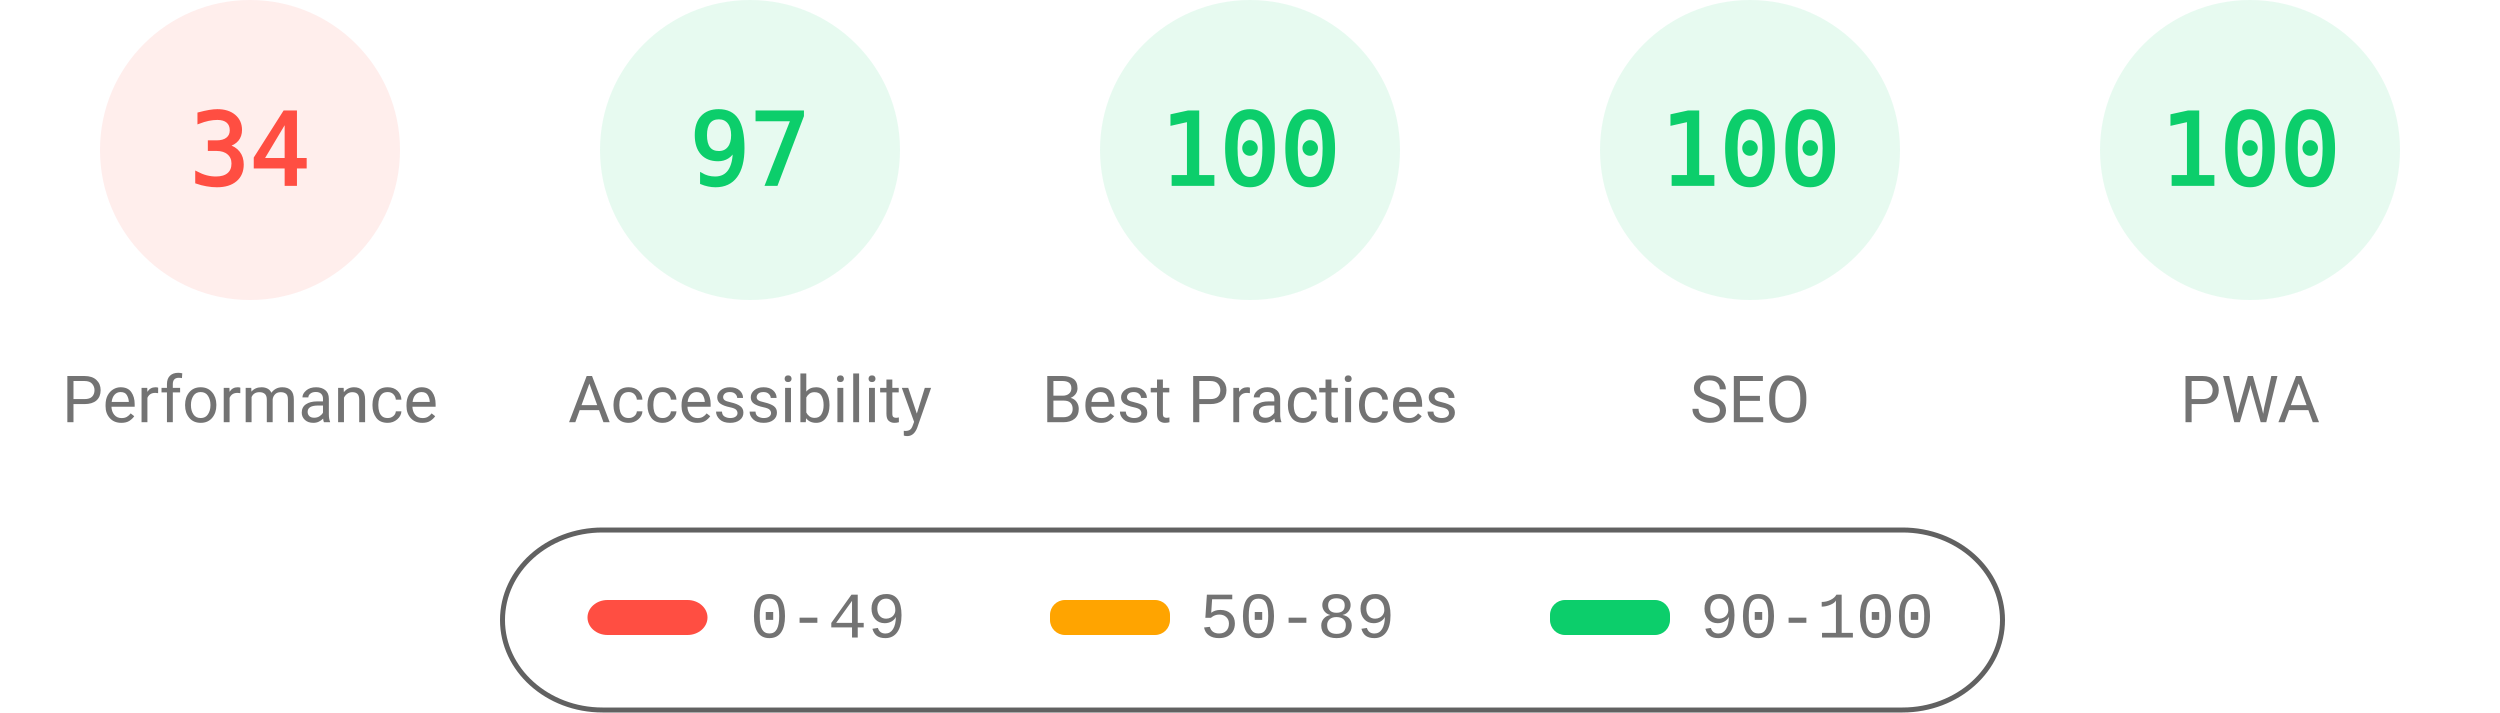
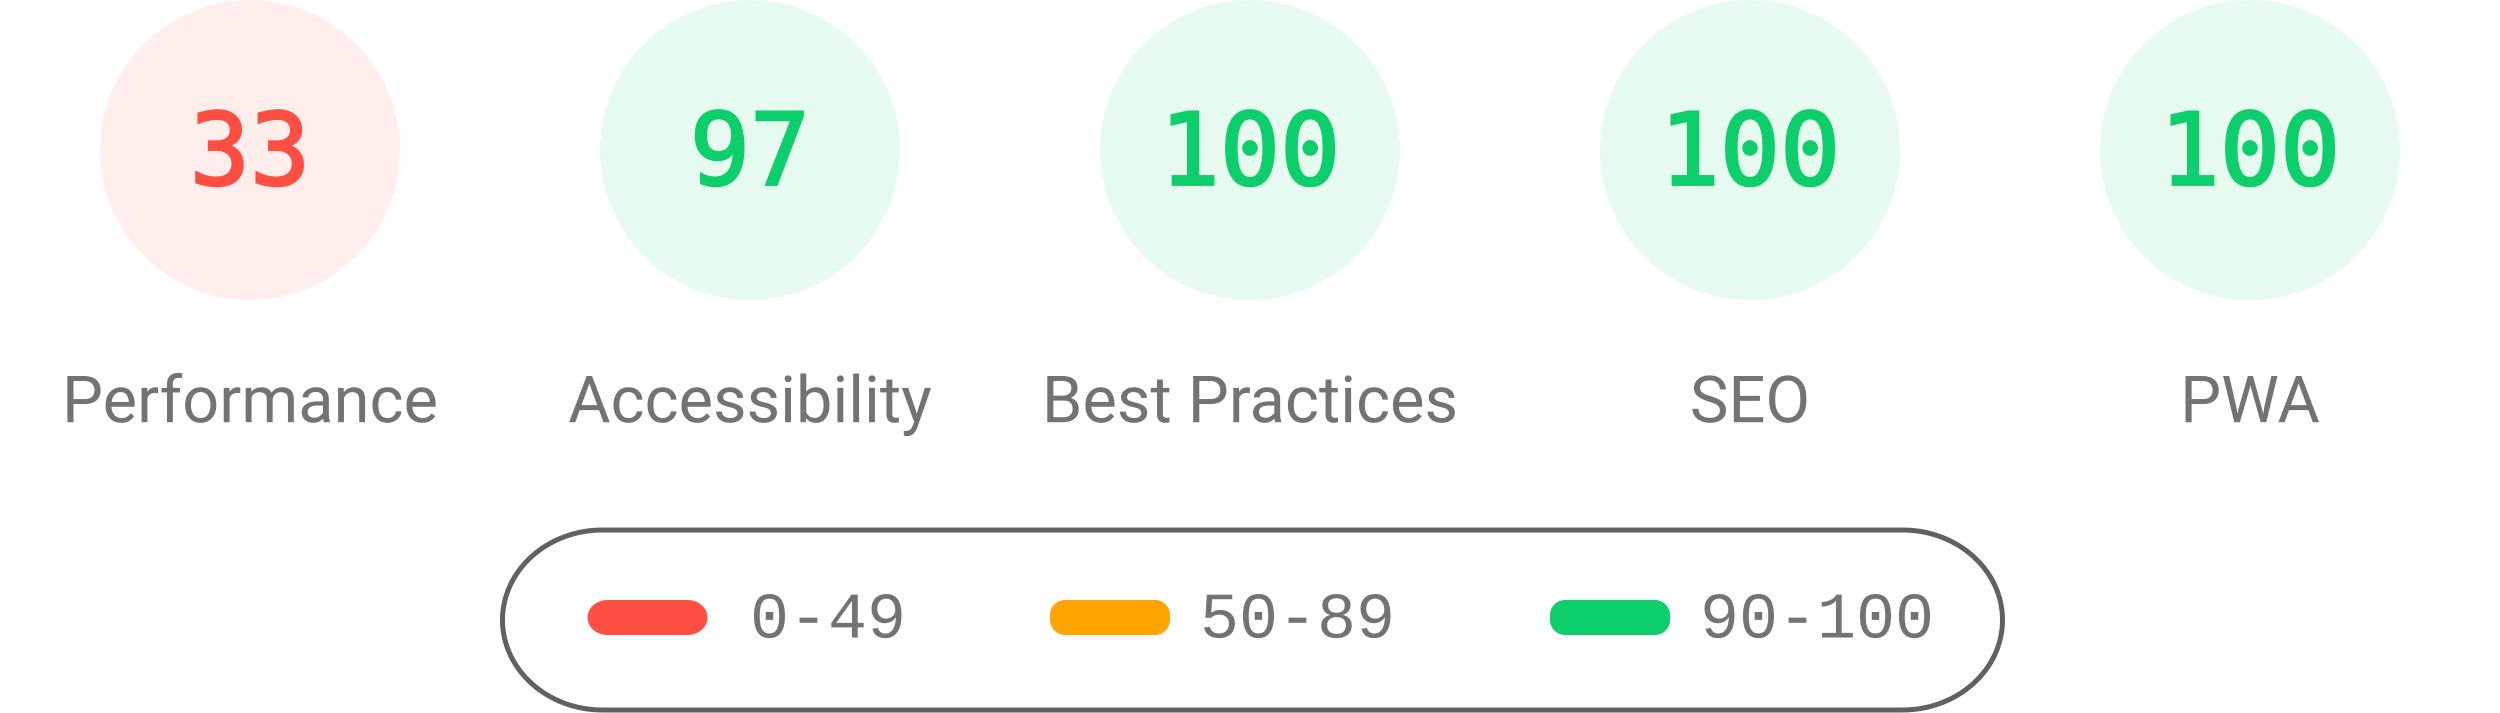
<svg xmlns="http://www.w3.org/2000/svg" fill="none" width="1000" height="285">
  <style>.gauge-base{opacity:.1}.gauge-arc{fill:none;animation-delay:250ms;stroke-linecap:round;transform:rotate(-90deg);transform-origin:100px 60px;animation:load-gauge 1s ease forwards}.guage-text{font-size:40px;font-family:monospace;text-align:center}.guage-red{color:#ff4e42;fill:#ff4e42;stroke:#ff4e42}.guage-orange{color:#ffa400;fill:#ffa400;stroke:#ffa400}.guage-green{color:#0cce6b;fill:#0cce6b;stroke:#0cce6b}.guage-undefined{color:#5c5c5c;fill:#5c5c5c;stroke:#5c5c5c}.guage-title{color:#737373;fill:#737373;stroke:none;font-size:26px;line-height:26px;font-family:Roboto,Halvetica,Arial,sans-serif}@keyframes load-gauge{from{stroke-dasharray:0 352.858}}</style>
  <svg class="guage-div guage-perf guage-red" viewBox="0 0 200 200" width="200" height="200">
    <circle class="gauge-base" r="56" cx="100" cy="60" stroke-width="8" />
-     <circle class="gauge-arc guage-arc-1" r="56" cx="100" cy="60" stroke-width="8" style="stroke-dasharray:119.632,351.858" />
-     <text class="guage-text" x="100" y="60" alignment-baseline="central" dominant-baseline="central" text-anchor="middle">34</text>
+     <circle class="gauge-arc guage-arc-1" r="56" cx="100" cy="60" stroke-width="8" style="stroke-dasharray:116.113,351.858" />
+     <text class="guage-text" x="100" y="60" alignment-baseline="central" dominant-baseline="central" text-anchor="middle">33</text>
    <text class="guage-title" x="100" y="160" alignment-baseline="central" dominant-baseline="central" text-anchor="middle">Performance</text>
  </svg>
  <svg class="guage-div guage-acc guage-green" viewBox="0 0 200 200" width="200" height="200" x="200">
    <circle class="gauge-base" r="56" cx="100" cy="60" stroke-width="8" />
    <circle class="gauge-arc guage-arc-2" r="56" cx="100" cy="60" stroke-width="8" style="stroke-dasharray:341.302,351.858" />
    <text class="guage-text" x="100" y="60" alignment-baseline="central" dominant-baseline="central" text-anchor="middle">97</text>
    <text class="guage-title" x="100" y="160" alignment-baseline="central" dominant-baseline="central" text-anchor="middle">Accessibility</text>
  </svg>
  <svg class="guage-div guage-best guage-green" viewBox="0 0 200 200" width="200" height="200" x="400">
    <circle class="gauge-base" r="56" cx="100" cy="60" stroke-width="8" />
    <circle class="gauge-arc guage-arc-3" r="56" cx="100" cy="60" stroke-width="8" style="stroke-dasharray:351.858,351.858" />
    <text class="guage-text" x="100" y="60" alignment-baseline="central" dominant-baseline="central" text-anchor="middle">100</text>
    <text class="guage-title" x="100" y="160" alignment-baseline="central" dominant-baseline="central" text-anchor="middle">Best Practices</text>
  </svg>
  <svg class="guage-div guage-seo guage-green" viewBox="0 0 200 200" width="200" height="200" x="600">
    <circle class="gauge-base" r="56" cx="100" cy="60" stroke-width="8" />
    <circle class="gauge-arc guage-arc-4" r="56" cx="100" cy="60" stroke-width="8" style="stroke-dasharray:351.858,351.858" />
    <text class="guage-text" x="100" y="60" alignment-baseline="central" dominant-baseline="central" text-anchor="middle">100</text>
    <text class="guage-title" x="100" y="160" alignment-baseline="central" dominant-baseline="central" text-anchor="middle">SEO</text>
  </svg>
  <svg class="guage-div guage-pwa guage-green" viewBox="0 0 200 200" width="200" height="200" x="800">
    <circle class="gauge-base" r="56" cx="100" cy="60" stroke-width="8" />
    <circle class="gauge-arc guage-arc-4" r="56" cx="100" cy="60" stroke-width="8" style="stroke-dasharray:351.858,351.858" />
    <text class="guage-text" x="100" y="60" alignment-baseline="central" dominant-baseline="central" text-anchor="middle">100</text>
    <text class="guage-title" x="100" y="160" alignment-baseline="central" dominant-baseline="central" text-anchor="middle">PWA</text>
  </svg>
  <svg width="604" height="76" x="200" y="210">
    <path fill="none" id="canvas_background" d="M-1-1h604v80H-1z" />
    <rect fill-opacity="0" stroke="#616161" stroke-width="2" rx="40" id="svg_2" height="72" width="600" y="2" x="1" fill="#000" />
    <rect stroke="#000" rx="8" id="svg_3" height="14" width="48" y="30" x="35" stroke-opacity="null" stroke-width="0" fill="#ff4e42" />
    <rect stroke="#000" rx="6" id="svg_4" height="14" width="48" y="30" x="220" stroke-opacity="null" stroke-width="0" fill="#ffa400" />
    <rect stroke="#000" rx="6" id="svg_5" height="14" width="48" y="30" x="420" stroke-opacity="null" stroke-width="0" fill="#0cce6b" />
    <text xml:space="preserve" text-anchor="start" font-family="'Courier New', Courier, monospace" font-size="26" id="svg_6" y="45" x="100" stroke-opacity="null" stroke-width="0" stroke="#000" fill="#737373">0-49</text>
    <text xml:space="preserve" text-anchor="start" font-family="'Courier New', Courier, monospace" font-size="26" id="svg_7" y="45" x="280" stroke-opacity="null" stroke-width="0" stroke="#000" fill="#737373">50-89</text>
    <text xml:space="preserve" text-anchor="start" font-family="'Courier New', Courier, monospace" font-size="26" id="svg_8" y="45" x="480" stroke-opacity="null" stroke-width="0" stroke="#000" fill="#737373">90-100</text>
  </svg>
</svg>
